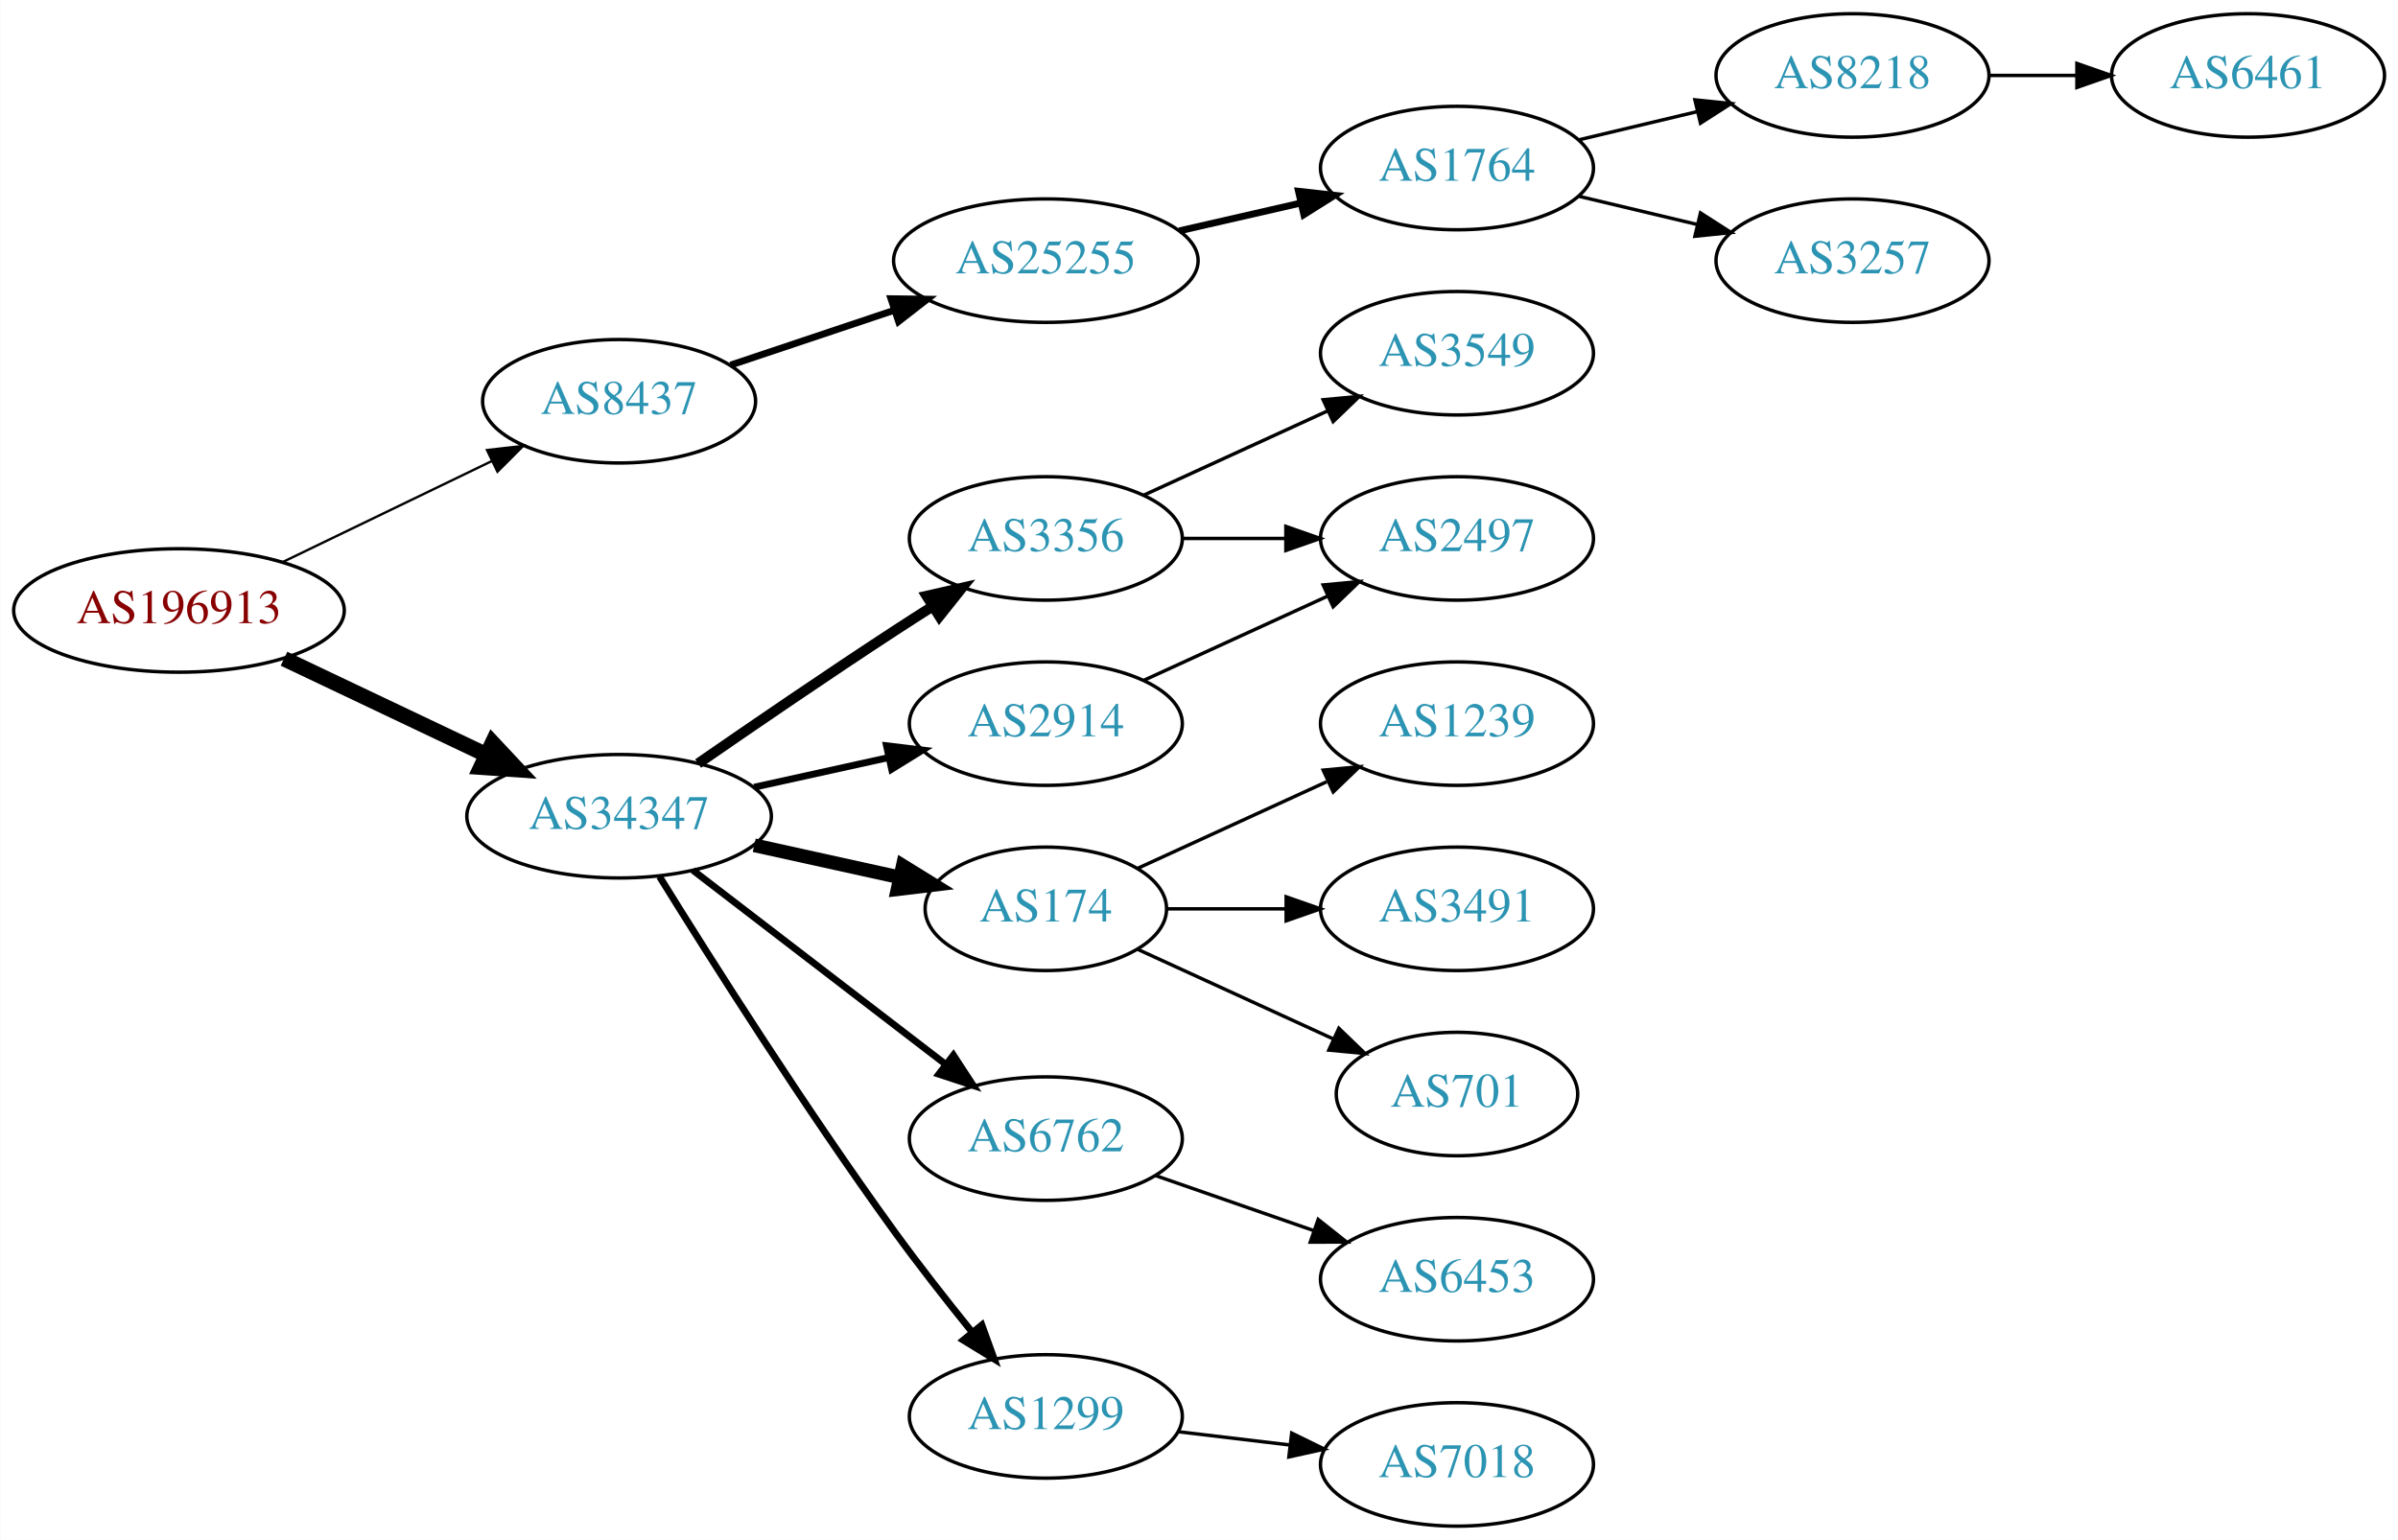
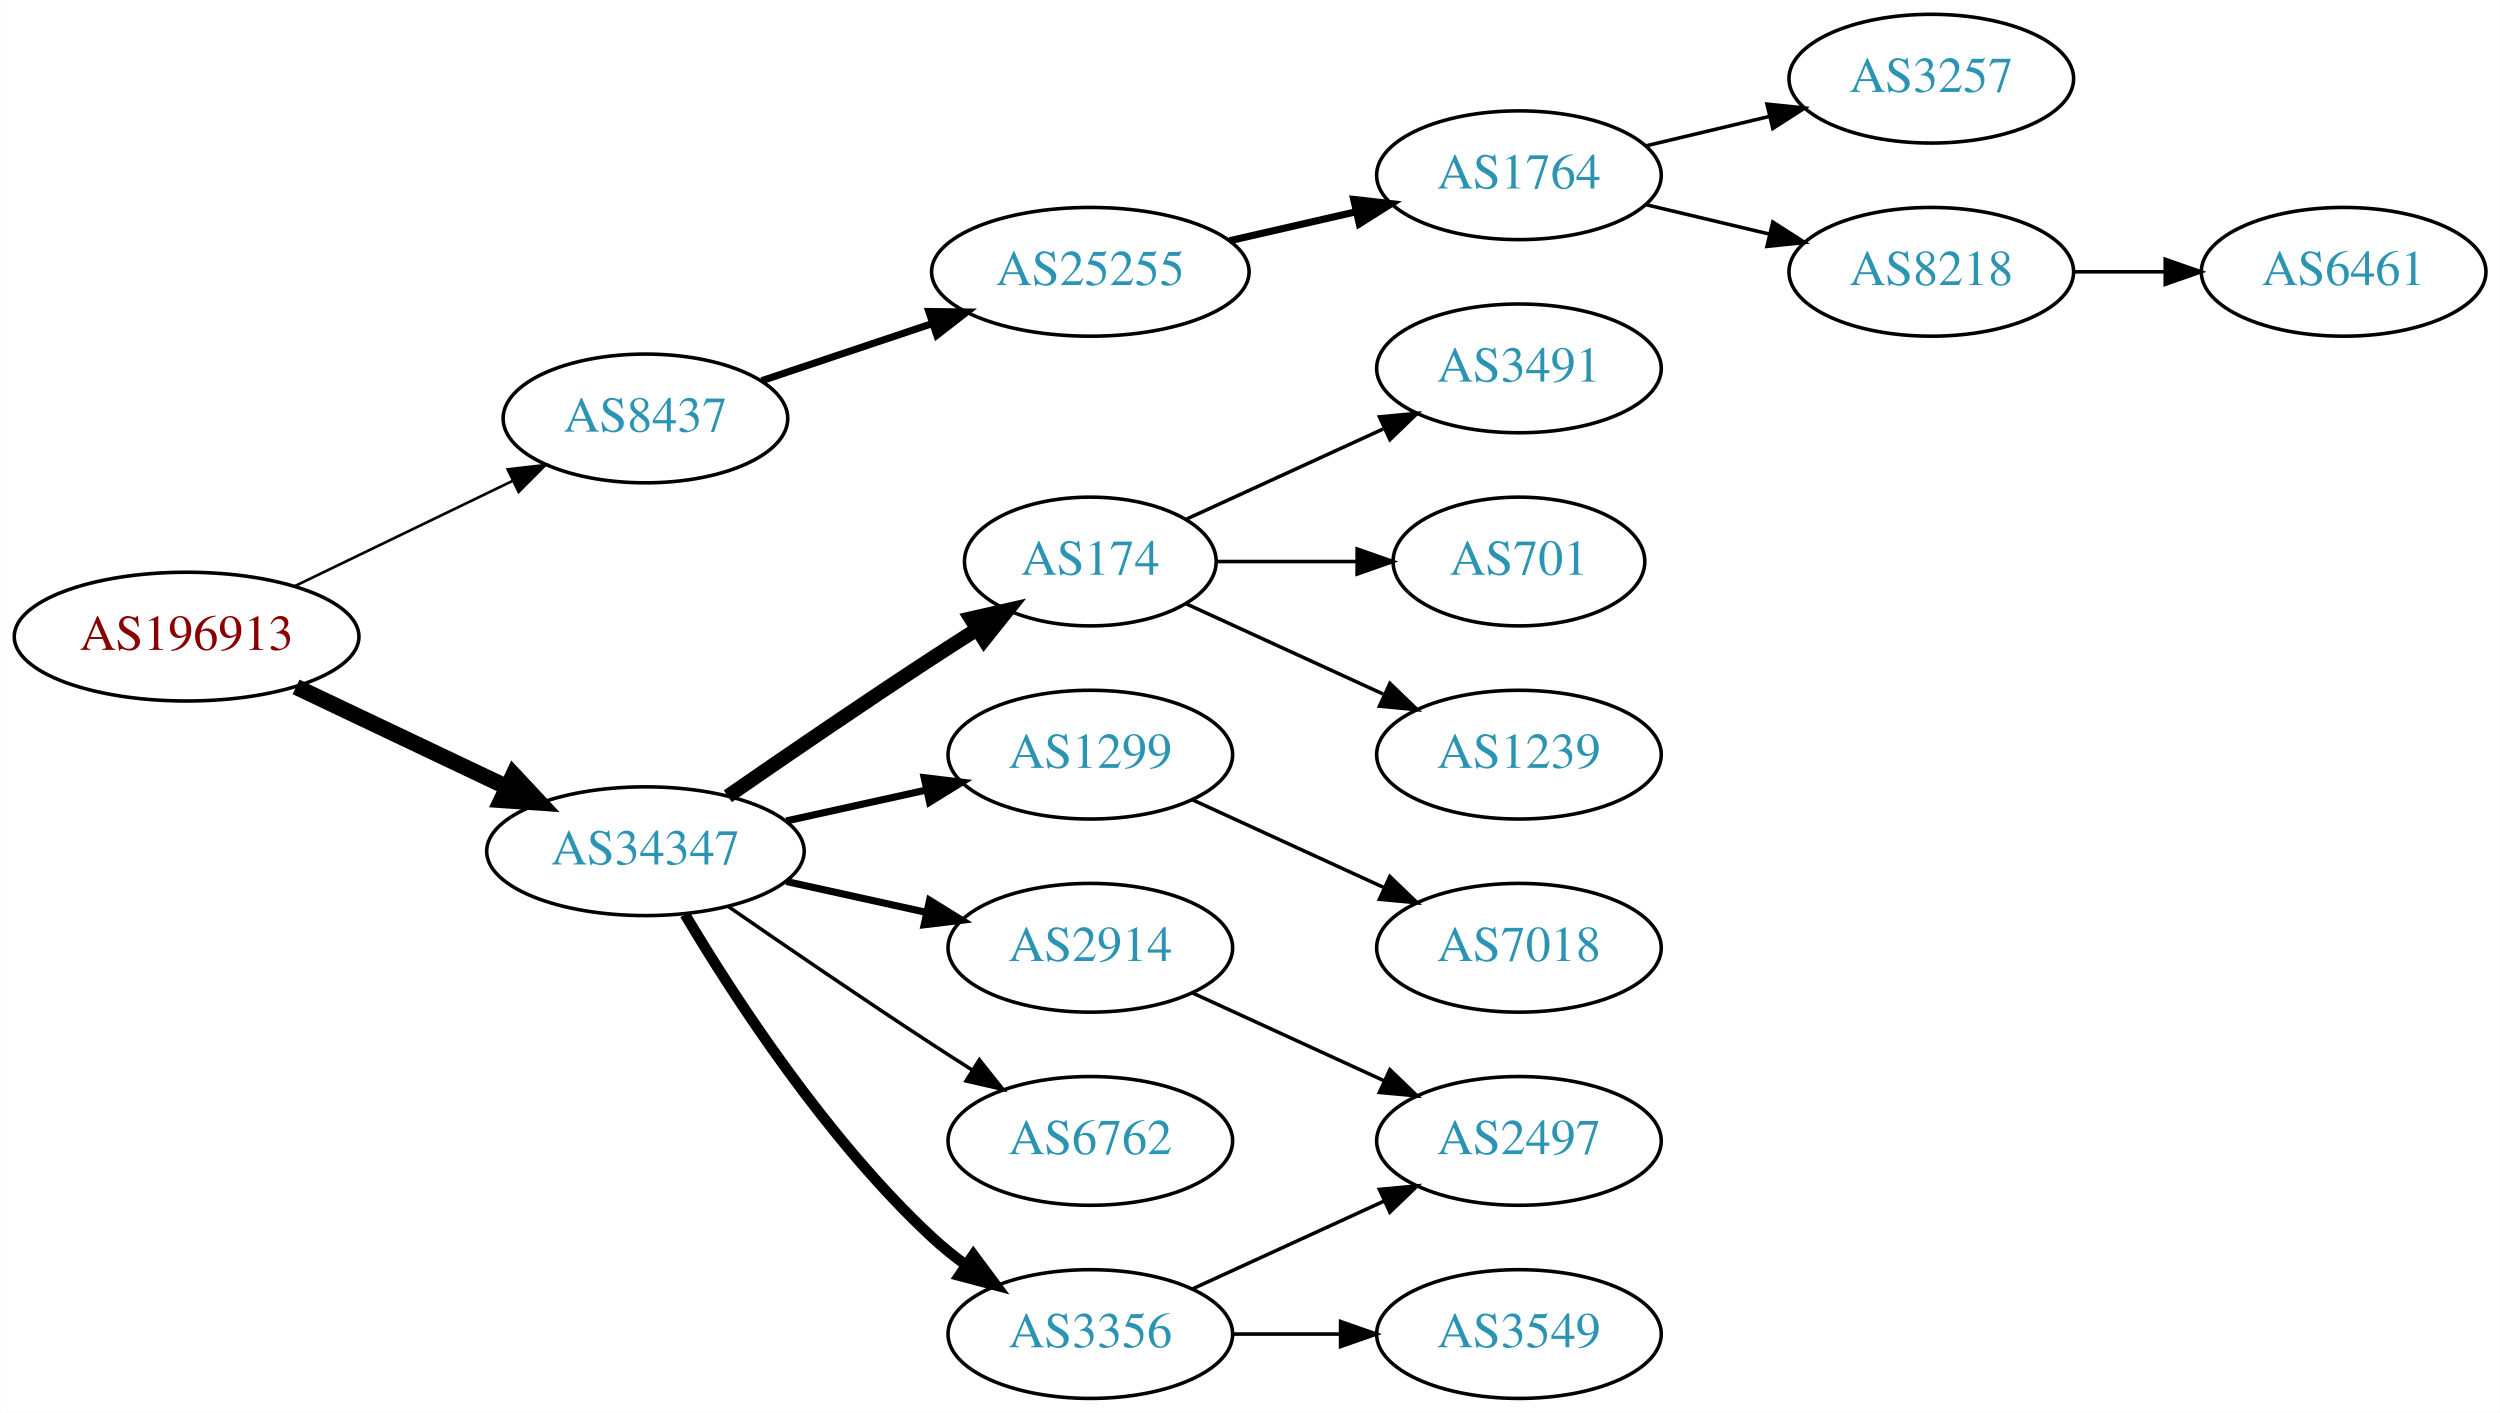
- <svg xmlns="http://www.w3.org/2000/svg" xmlns:xlink="http://www.w3.org/1999/xlink" width="699pt" height="449pt" viewBox="0.00 0.00 698.85 449.00">
-   <g id="graph0" class="graph" transform="scale(1 1) rotate(0) translate(4 445)">
-     <polygon fill="white" stroke="none" points="-4,4 -4,-445 694.855,-445 694.855,4 -4,4" />
+ <svg xmlns="http://www.w3.org/2000/svg" xmlns:xlink="http://www.w3.org/1999/xlink" width="699pt" height="395pt" viewBox="0.00 0.00 698.85 395.00">
+   <g id="graph0" class="graph" transform="scale(1 1) rotate(0) translate(4 391)">
+     <polygon fill="white" stroke="none" points="-4,4 -4,-391 694.855,-391 694.855,4 -4,4" />
    <g id="node1" class="node">
      <g id="a_node1">
        <a xlink:href="/asn/196913" xlink:title="AS196913 ~ Wallak Informatics GmbH [AT]">
-           <ellipse fill="#ffffff" stroke="black" cx="48.096" cy="-267" rx="48.192" ry="18" />
-           <text text-anchor="middle" x="48.096" y="-263.3" font-family="Times,serif" font-size="14.00" fill="#880000">AS196913</text>
+           <ellipse fill="#ffffff" stroke="black" cx="48.096" cy="-213" rx="48.192" ry="18" />
+           <text text-anchor="middle" x="48.096" y="-209.3" font-family="Times,serif" font-size="14.00" fill="#880000">AS196913</text>
        </a>
      </g>
    </g>
    <g id="node2" class="node">
      <g id="a_node2">
        <a xlink:href="/asn/8437" xlink:title="AS8437 ~ Hutchison Drei Austria GmbH [AT]">
-           <ellipse fill="#ffffff" stroke="black" cx="176.388" cy="-328" rx="39.794" ry="18" />
-           <text text-anchor="middle" x="176.388" y="-324.3" font-family="Times,serif" font-size="14.00" fill="#2c94b3">AS8437</text>
+           <ellipse fill="#ffffff" stroke="black" cx="176.388" cy="-274" rx="39.794" ry="18" />
+           <text text-anchor="middle" x="176.388" y="-270.3" font-family="Times,serif" font-size="14.00" fill="#2c94b3">AS8437</text>
        </a>
      </g>
    </g>
    <g id="edge1" class="edge">
-       <path fill="none" stroke="black" stroke-width="0.692" d="M78.387,-281.148C96.547,-289.919 120.01,-301.252 139.312,-310.575" />
-       <polygon fill="black" stroke="black" stroke-width="0.692" points="137.884,-313.772 148.411,-314.97 140.929,-307.469 137.884,-313.772" />
+       <path fill="none" stroke="black" stroke-width="0.75" d="M78.387,-227.148C96.547,-235.919 120.01,-247.252 139.312,-256.575" />
+       <polygon fill="black" stroke="black" stroke-width="0.75" points="137.884,-259.772 148.411,-260.97 140.929,-253.469 137.884,-259.772" />
    </g>
    <g id="node3" class="node">
      <g id="a_node3">
        <a xlink:href="/asn/34347" xlink:title="AS34347 ~ HALLAG Kommunal GmbH [AT]">
-           <ellipse fill="#ffffff" stroke="black" cx="176.388" cy="-207" rx="44.393" ry="18" />
-           <text text-anchor="middle" x="176.388" y="-203.3" font-family="Times,serif" font-size="14.00" fill="#2c94b3">AS34347</text>
+           <ellipse fill="#ffffff" stroke="black" cx="176.388" cy="-153" rx="44.393" ry="18" />
+           <text text-anchor="middle" x="176.388" y="-149.3" font-family="Times,serif" font-size="14.00" fill="#2c94b3">AS34347</text>
        </a>
      </g>
    </g>
    <g id="edge2" class="edge">
-       <path fill="none" stroke="black" stroke-width="4.5" d="M78.706,-252.933C96.294,-244.577 118.772,-233.898 137.627,-224.94" />
-       <polygon fill="black" stroke="black" stroke-width="4.5" points="139.49,-228.414 146.832,-220.566 136.11,-221.301 139.49,-228.414" />
+       <path fill="none" stroke="black" stroke-width="4.5" d="M78.706,-198.933C96.294,-190.577 118.772,-179.898 137.627,-170.94" />
+       <polygon fill="black" stroke="black" stroke-width="4.5" points="139.49,-174.414 146.832,-166.566 136.11,-167.301 139.49,-174.414" />
    </g>
    <g id="node4" class="node">
      <g id="a_node4">
        <a xlink:href="/asn/25255" xlink:title="AS25255 ~ ==&gt; TELE2 AUSTRIA &lt;== [AT]">
-           <ellipse fill="#ffffff" stroke="black" cx="300.78" cy="-369" rx="44.393" ry="18" />
-           <text text-anchor="middle" x="300.78" y="-365.3" font-family="Times,serif" font-size="14.00" fill="#2c94b3">AS25255</text>
+           <ellipse fill="#ffffff" stroke="black" cx="300.78" cy="-315" rx="44.393" ry="18" />
+           <text text-anchor="middle" x="300.78" y="-311.3" font-family="Times,serif" font-size="14.00" fill="#2c94b3">AS25255</text>
        </a>
      </g>
    </g>
    <g id="edge3" class="edge">
-       <path fill="none" stroke="black" stroke-width="2" d="M208.907,-338.559C223.453,-343.431 240.951,-349.293 256.692,-354.566" />
-       <polygon fill="black" stroke="black" stroke-width="2" points="255.63,-357.902 266.224,-357.759 257.854,-351.264 255.63,-357.902" />
+       <path fill="none" stroke="black" stroke-width="2" d="M208.907,-284.559C223.453,-289.431 240.951,-295.293 256.692,-300.566" />
+       <polygon fill="black" stroke="black" stroke-width="2" points="255.63,-303.902 266.224,-303.759 257.854,-297.264 255.63,-303.902" />
    </g>
    <g id="node9" class="node">
      <g id="a_node9">
-         <a xlink:href="/asn/2914" xlink:title="AS2914 ~ NTT America, Inc. [US]">
-           <ellipse fill="#ffffff" stroke="black" cx="300.78" cy="-234" rx="39.794" ry="18" />
-           <text text-anchor="middle" x="300.78" y="-230.3" font-family="Times,serif" font-size="14.00" fill="#2c94b3">AS2914</text>
+         <a xlink:href="/asn/174" xlink:title="AS174 ~ Cogent Communications [US]">
+           <ellipse fill="#ffffff" stroke="black" cx="300.78" cy="-234" rx="35.194" ry="18" />
+           <text text-anchor="middle" x="300.78" y="-230.3" font-family="Times,serif" font-size="14.00" fill="#2c94b3">AS174</text>
        </a>
      </g>
    </g>
    <g id="edge8" class="edge">
-       <path fill="none" stroke="black" stroke-width="2" d="M215.777,-215.469C228.168,-218.202 242.015,-221.257 254.836,-224.085" />
-       <polygon fill="black" stroke="black" stroke-width="2" points="254.331,-227.558 264.85,-226.295 255.839,-220.722 254.331,-227.558" />
+       <path fill="none" stroke="black" stroke-width="4" d="M199.418,-168.367C215.221,-179.305 237.077,-194.261 256.584,-207 260.628,-209.642 264.914,-212.385 269.153,-215.067" />
+       <polygon fill="black" stroke="black" stroke-width="4" points="267.367,-218.079 277.697,-220.432 271.09,-212.15 267.367,-218.079" />
    </g>
    <g id="node10" class="node">
      <g id="a_node10">
-         <a xlink:href="/asn/174" xlink:title="AS174 ~ Cogent Communications [US]">
-           <ellipse fill="#ffffff" stroke="black" cx="300.78" cy="-180" rx="35.194" ry="18" />
-           <text text-anchor="middle" x="300.78" y="-176.3" font-family="Times,serif" font-size="14.00" fill="#2c94b3">AS174</text>
+         <a xlink:href="/asn/1299" xlink:title="AS1299 ~ Telia Carrier [EU]">
+           <ellipse fill="#ffffff" stroke="black" cx="300.78" cy="-180" rx="39.794" ry="18" />
+           <text text-anchor="middle" x="300.78" y="-176.3" font-family="Times,serif" font-size="14.00" fill="#2c94b3">AS1299</text>
        </a>
      </g>
    </g>
    <g id="edge9" class="edge">
-       <path fill="none" stroke="black" stroke-width="4" d="M215.777,-198.531C229.185,-195.573 244.297,-192.24 257.969,-189.224" />
-       <polygon fill="black" stroke="black" stroke-width="4" points="259.08,-192.563 268.092,-186.99 257.572,-185.727 259.08,-192.563" />
+       <path fill="none" stroke="black" stroke-width="2" d="M215.777,-161.469C228.168,-164.202 242.015,-167.257 254.836,-170.085" />
+       <polygon fill="black" stroke="black" stroke-width="2" points="254.331,-173.558 264.85,-172.295 255.839,-166.722 254.331,-173.558" />
    </g>
    <g id="node11" class="node">
      <g id="a_node11">
-         <a xlink:href="/asn/6762" xlink:title="AS6762 ~ TELECOM ITALIA SPARKLE S.p.A. [IT]">
-           <ellipse fill="#ffffff" stroke="black" cx="300.78" cy="-113" rx="39.794" ry="18" />
-           <text text-anchor="middle" x="300.78" y="-109.3" font-family="Times,serif" font-size="14.00" fill="#2c94b3">AS6762</text>
+         <a xlink:href="/asn/2914" xlink:title="AS2914 ~ NTT America, Inc. [US]">
+           <ellipse fill="#ffffff" stroke="black" cx="300.78" cy="-126" rx="39.794" ry="18" />
+           <text text-anchor="middle" x="300.78" y="-122.3" font-family="Times,serif" font-size="14.00" fill="#2c94b3">AS2914</text>
        </a>
      </g>
    </g>
    <g id="edge10" class="edge">
-       <path fill="none" stroke="black" stroke-width="2" d="M197.873,-191.267C218.027,-175.788 248.963,-152.028 271.464,-134.747" />
-       <polygon fill="black" stroke="black" stroke-width="2" points="273.835,-137.339 279.634,-128.472 269.572,-131.787 273.835,-137.339" />
+       <path fill="none" stroke="black" stroke-width="2" d="M215.777,-144.531C228.168,-141.798 242.015,-138.743 254.836,-135.915" />
+       <polygon fill="black" stroke="black" stroke-width="2" points="255.839,-139.278 264.85,-133.705 254.331,-132.442 255.839,-139.278" />
    </g>
    <g id="node12" class="node">
      <g id="a_node12">
-         <a xlink:href="/asn/1299" xlink:title="AS1299 ~ Telia Carrier [EU]">
-           <ellipse fill="#ffffff" stroke="black" cx="300.78" cy="-32" rx="39.794" ry="18" />
-           <text text-anchor="middle" x="300.78" y="-28.3" font-family="Times,serif" font-size="14.00" fill="#2c94b3">AS1299</text>
+         <a xlink:href="/asn/6762" xlink:title="AS6762 ~ TELECOM ITALIA SPARKLE S.p.A. [IT]">
+           <ellipse fill="#ffffff" stroke="black" cx="300.78" cy="-72" rx="39.794" ry="18" />
+           <text text-anchor="middle" x="300.78" y="-68.3" font-family="Times,serif" font-size="14.00" fill="#2c94b3">AS6762</text>
        </a>
      </g>
    </g>
    <g id="edge11" class="edge">
-       <path fill="none" stroke="black" stroke-width="2" d="M188.159,-189.418C202.945,-165.554 230.654,-121.779 256.584,-86 263.703,-76.176 271.934,-65.692 279.288,-56.602" />
-       <polygon fill="black" stroke="black" stroke-width="2" points="282.124,-58.662 285.739,-48.703 276.703,-54.234 282.124,-58.662" />
+       <path fill="none" stroke="black" d="M199.418,-137.633C215.221,-126.695 237.077,-111.739 256.584,-99 260.166,-96.661 263.936,-94.241 267.696,-91.856" />
+       <polygon fill="black" stroke="black" points="269.759,-94.693 276.357,-86.404 266.03,-88.769 269.759,-94.693" />
    </g>
    <g id="node13" class="node">
      <g id="a_node13">
        <a xlink:href="/asn/3356" xlink:title="AS3356 ~ Level 3 Parent, LLC [US]">
-           <ellipse fill="#ffffff" stroke="black" cx="300.78" cy="-288" rx="39.794" ry="18" />
-           <text text-anchor="middle" x="300.78" y="-284.3" font-family="Times,serif" font-size="14.00" fill="#2c94b3">AS3356</text>
+           <ellipse fill="#ffffff" stroke="black" cx="300.78" cy="-18" rx="39.794" ry="18" />
+           <text text-anchor="middle" x="300.78" y="-14.3" font-family="Times,serif" font-size="14.00" fill="#2c94b3">AS3356</text>
        </a>
      </g>
    </g>
    <g id="edge12" class="edge">
-       <path fill="none" stroke="black" stroke-width="3" d="M199.418,-222.367C215.221,-233.305 237.077,-248.261 256.584,-261 260.166,-263.339 263.936,-265.759 267.696,-268.144" />
-       <polygon fill="black" stroke="black" stroke-width="3" points="266.03,-271.231 276.357,-273.596 269.759,-265.307 266.03,-271.231" />
+       <path fill="none" stroke="black" stroke-width="3" d="M187.433,-135.329C201.004,-112.528 226.937,-72.528 256.584,-45 259.49,-42.301 262.703,-39.72 266.027,-37.297" />
+       <polygon fill="black" stroke="black" stroke-width="3" points="268.087,-40.13 274.405,-31.625 264.162,-34.333 268.087,-40.13" />
    </g>
    <g id="node5" class="node">
      <g id="a_node5">
        <a xlink:href="/asn/1764" xlink:title="AS1764 ~ NEXTLAYER-AS [AT]">
-           <ellipse fill="#ffffff" stroke="black" cx="420.622" cy="-396" rx="39.794" ry="18" />
-           <text text-anchor="middle" x="420.622" y="-392.3" font-family="Times,serif" font-size="14.00" fill="#2c94b3">AS1764</text>
+           <ellipse fill="#ffffff" stroke="black" cx="420.622" cy="-342" rx="39.794" ry="18" />
+           <text text-anchor="middle" x="420.622" y="-338.3" font-family="Times,serif" font-size="14.00" fill="#2c94b3">AS1764</text>
        </a>
      </g>
    </g>
    <g id="edge4" class="edge">
-       <path fill="none" stroke="black" stroke-width="2" d="M339.714,-377.692C350.955,-380.267 363.368,-383.111 374.991,-385.774" />
-       <polygon fill="black" stroke="black" stroke-width="2" points="374.424,-389.235 384.953,-388.057 375.987,-382.412 374.424,-389.235" />
+       <path fill="none" stroke="black" stroke-width="2" d="M339.714,-323.692C350.955,-326.267 363.368,-329.111 374.991,-331.774" />
+       <polygon fill="black" stroke="black" stroke-width="2" points="374.424,-335.235 384.953,-334.057 375.987,-328.412 374.424,-335.235" />
    </g>
    <g id="node6" class="node">
      <g id="a_node6">
-         <a xlink:href="/asn/8218" xlink:title="AS8218 ~ legacy Neotelecoms [FR]">
-           <ellipse fill="#ffffff" stroke="black" cx="535.915" cy="-423" rx="39.794" ry="18" />
-           <text text-anchor="middle" x="535.915" y="-419.3" font-family="Times,serif" font-size="14.00" fill="#2c94b3">AS8218</text>
-         </a>
-       </g>
-     </g>
-     <g id="edge5" class="edge">
-       <path fill="none" stroke="black" d="M456.229,-404.248C467.101,-406.838 479.255,-409.735 490.698,-412.462" />
-       <polygon fill="black" stroke="black" points="489.981,-415.889 500.52,-414.803 491.604,-409.08 489.981,-415.889" />
-     </g>
-     <g id="node7" class="node">
-       <g id="a_node7">
        <a xlink:href="/asn/3257" xlink:title="AS3257 ~ GTT [DE]">
          <ellipse fill="#ffffff" stroke="black" cx="535.915" cy="-369" rx="39.794" ry="18" />
          <text text-anchor="middle" x="535.915" y="-365.3" font-family="Times,serif" font-size="14.00" fill="#2c94b3">AS3257</text>
        </a>
      </g>
    </g>
+     <g id="edge5" class="edge">
+       <path fill="none" stroke="black" d="M456.229,-350.248C467.101,-352.838 479.255,-355.735 490.698,-358.462" />
+       <polygon fill="black" stroke="black" points="489.981,-361.889 500.52,-360.803 491.604,-355.08 489.981,-361.889" />
+     </g>
+     <g id="node7" class="node">
+       <g id="a_node7">
+         <a xlink:href="/asn/8218" xlink:title="AS8218 ~ legacy Neotelecoms [FR]">
+           <ellipse fill="#ffffff" stroke="black" cx="535.915" cy="-315" rx="39.794" ry="18" />
+           <text text-anchor="middle" x="535.915" y="-311.3" font-family="Times,serif" font-size="14.00" fill="#2c94b3">AS8218</text>
+         </a>
+       </g>
+     </g>
    <g id="edge6" class="edge">
-       <path fill="none" stroke="black" d="M456.229,-387.752C467.101,-385.162 479.255,-382.265 490.698,-379.538" />
-       <polygon fill="black" stroke="black" points="491.604,-382.92 500.52,-377.197 489.981,-376.111 491.604,-382.92" />
+       <path fill="none" stroke="black" d="M456.229,-333.752C467.101,-331.162 479.255,-328.265 490.698,-325.538" />
+       <polygon fill="black" stroke="black" points="491.604,-328.92 500.52,-323.197 489.981,-322.111 491.604,-328.92" />
    </g>
    <g id="node8" class="node">
      <g id="a_node8">
        <a xlink:href="/asn/6461" xlink:title="AS6461 ~ Zayo Bandwidth [US]">
-           <ellipse fill="#ffffff" stroke="black" cx="651.208" cy="-423" rx="39.794" ry="18" />
-           <text text-anchor="middle" x="651.208" y="-419.3" font-family="Times,serif" font-size="14.00" fill="#2c94b3">AS6461</text>
+           <ellipse fill="#ffffff" stroke="black" cx="651.208" cy="-315" rx="39.794" ry="18" />
+           <text text-anchor="middle" x="651.208" y="-311.3" font-family="Times,serif" font-size="14.00" fill="#2c94b3">AS6461</text>
        </a>
      </g>
    </g>
    <g id="edge7" class="edge">
-       <path fill="none" stroke="black" d="M575.587,-423C583.79,-423 592.554,-423 601.087,-423" />
-       <polygon fill="black" stroke="black" points="601.326,-426.5 611.326,-423 601.326,-419.5 601.326,-426.5" />
+       <path fill="none" stroke="black" d="M575.587,-315C583.79,-315 592.554,-315 601.087,-315" />
+       <polygon fill="black" stroke="black" points="601.326,-318.5 611.326,-315 601.326,-311.5 601.326,-318.5" />
+     </g>
+     <g id="node14" class="node">
+       <g id="a_node14">
+         <a xlink:href="/asn/3491" xlink:title="AS3491 ~ PCCW Global, Inc. [US]">
+           <ellipse fill="#ffffff" stroke="black" cx="420.622" cy="-288" rx="39.794" ry="18" />
+           <text text-anchor="middle" x="420.622" y="-284.3" font-family="Times,serif" font-size="14.00" fill="#2c94b3">AS3491</text>
+         </a>
+       </g>
+     </g>
+     <g id="edge13" class="edge">
+       <path fill="none" stroke="black" d="M327.641,-245.851C343.761,-253.238 364.764,-262.862 382.629,-271.048" />
+       <polygon fill="black" stroke="black" points="381.631,-274.441 392.18,-275.425 384.548,-268.077 381.631,-274.441" />
+     </g>
+     <g id="node15" class="node">
+       <g id="a_node15">
+         <a xlink:href="/asn/701" xlink:title="AS701 ~ UUNET [US]">
+           <ellipse fill="#ffffff" stroke="black" cx="420.622" cy="-234" rx="35.194" ry="18" />
+           <text text-anchor="middle" x="420.622" y="-230.3" font-family="Times,serif" font-size="14.00" fill="#2c94b3">AS701</text>
+         </a>
+       </g>
+     </g>
+     <g id="edge14" class="edge">
+       <path fill="none" stroke="black" d="M336.181,-234C348.403,-234 362.339,-234 375.274,-234" />
+       <polygon fill="black" stroke="black" points="375.382,-237.5 385.381,-234 375.381,-230.5 375.382,-237.5" />
+     </g>
+     <g id="node16" class="node">
+       <g id="a_node16">
+         <a xlink:href="/asn/1239" xlink:title="AS1239 ~ Sprint [US]">
+           <ellipse fill="#ffffff" stroke="black" cx="420.622" cy="-180" rx="39.794" ry="18" />
+           <text text-anchor="middle" x="420.622" y="-176.3" font-family="Times,serif" font-size="14.00" fill="#2c94b3">AS1239</text>
+         </a>
+       </g>
+     </g>
+     <g id="edge15" class="edge">
+       <path fill="none" stroke="black" d="M327.641,-222.149C343.761,-214.762 364.764,-205.138 382.629,-196.952" />
+       <polygon fill="black" stroke="black" points="384.548,-199.923 392.18,-192.575 381.631,-193.559 384.548,-199.923" />
    </g>
    <g id="node19" class="node">
      <g id="a_node19">
-         <a xlink:href="/asn/2497" xlink:title="AS2497 ~ Internet Initiative Japan Inc. [JP]">
-           <ellipse fill="#ffffff" stroke="black" cx="420.622" cy="-288" rx="39.794" ry="18" />
-           <text text-anchor="middle" x="420.622" y="-284.3" font-family="Times,serif" font-size="14.00" fill="#2c94b3">AS2497</text>
-         </a>
-       </g>
-     </g>
-     <g id="edge20" class="edge">
-       <path fill="none" stroke="black" d="M329.409,-246.661C345.366,-253.973 365.636,-263.261 382.919,-271.181" />
-       <polygon fill="black" stroke="black" points="381.617,-274.435 392.167,-275.419 384.534,-268.071 381.617,-274.435" />
-     </g>
-     <g id="node15" class="node">
-       <g id="a_node15">
-         <a xlink:href="/asn/3491" xlink:title="AS3491 ~ PCCW Global, Inc. [US]">
-           <ellipse fill="#ffffff" stroke="black" cx="420.622" cy="-180" rx="39.794" ry="18" />
-           <text text-anchor="middle" x="420.622" y="-176.3" font-family="Times,serif" font-size="14.00" fill="#2c94b3">AS3491</text>
-         </a>
-       </g>
-     </g>
-     <g id="edge14" class="edge">
-       <path fill="none" stroke="black" d="M336.181,-180C347.005,-180 359.173,-180 370.8,-180" />
-       <polygon fill="black" stroke="black" points="370.831,-183.5 380.831,-180 370.831,-176.5 370.831,-183.5" />
-     </g>
-     <g id="node16" class="node">
-       <g id="a_node16">
-         <a xlink:href="/asn/701" xlink:title="AS701 ~ UUNET [US]">
-           <ellipse fill="#ffffff" stroke="black" cx="420.622" cy="-126" rx="35.194" ry="18" />
-           <text text-anchor="middle" x="420.622" y="-122.3" font-family="Times,serif" font-size="14.00" fill="#2c94b3">AS701</text>
-         </a>
-       </g>
-     </g>
-     <g id="edge15" class="edge">
-       <path fill="none" stroke="black" d="M327.641,-168.149C344.372,-160.482 366.362,-150.406 384.646,-142.028" />
-       <polygon fill="black" stroke="black" points="386.189,-145.171 393.822,-137.823 383.272,-138.807 386.189,-145.171" />
+         <a xlink:href="/asn/7018" xlink:title="AS7018 ~ AT&amp;T Services, Inc. [US]">
+           <ellipse fill="#ffffff" stroke="black" cx="420.622" cy="-126" rx="39.794" ry="18" />
+           <text text-anchor="middle" x="420.622" y="-122.3" font-family="Times,serif" font-size="14.00" fill="#2c94b3">AS7018</text>
+         </a>
+       </g>
+     </g>
+     <g id="edge19" class="edge">
+       <path fill="none" stroke="black" d="M329.409,-167.339C345.366,-160.027 365.636,-150.739 382.919,-142.819" />
+       <polygon fill="black" stroke="black" points="384.534,-145.929 392.167,-138.581 381.617,-139.565 384.534,-145.929" />
    </g>
    <g id="node17" class="node">
      <g id="a_node17">
-         <a xlink:href="/asn/1239" xlink:title="AS1239 ~ Sprint [US]">
-           <ellipse fill="#ffffff" stroke="black" cx="420.622" cy="-234" rx="39.794" ry="18" />
-           <text text-anchor="middle" x="420.622" y="-230.3" font-family="Times,serif" font-size="14.00" fill="#2c94b3">AS1239</text>
+         <a xlink:href="/asn/2497" xlink:title="AS2497 ~ Internet Initiative Japan Inc. [JP]">
+           <ellipse fill="#ffffff" stroke="black" cx="420.622" cy="-72" rx="39.794" ry="18" />
+           <text text-anchor="middle" x="420.622" y="-68.3" font-family="Times,serif" font-size="14.00" fill="#2c94b3">AS2497</text>
        </a>
      </g>
    </g>
    <g id="edge16" class="edge">
-       <path fill="none" stroke="black" d="M327.641,-191.851C343.761,-199.238 364.764,-208.862 382.629,-217.048" />
-       <polygon fill="black" stroke="black" points="381.631,-220.441 392.18,-221.425 384.548,-214.077 381.631,-220.441" />
-     </g>
-     <g id="node14" class="node">
-       <g id="a_node14">
-         <a xlink:href="/asn/6453" xlink:title="AS6453 ~ TATA COMMUNICATIONS (AMERICA) INC [US]">
-           <ellipse fill="#ffffff" stroke="black" cx="420.622" cy="-72" rx="39.794" ry="18" />
-           <text text-anchor="middle" x="420.622" y="-68.3" font-family="Times,serif" font-size="14.00" fill="#2c94b3">AS6453</text>
-         </a>
-       </g>
-     </g>
-     <g id="edge13" class="edge">
-       <path fill="none" stroke="black" d="M332.741,-102.228C346.838,-97.323 363.714,-91.451 378.828,-86.193" />
-       <polygon fill="black" stroke="black" points="380.164,-89.434 388.458,-82.843 377.863,-82.823 380.164,-89.434" />
+       <path fill="none" stroke="black" d="M329.409,-113.339C345.366,-106.027 365.636,-96.739 382.919,-88.819" />
+       <polygon fill="black" stroke="black" points="384.534,-91.929 392.167,-84.581 381.617,-85.565 384.534,-91.929" />
+     </g>
+     <g id="edge18" class="edge">
+       <path fill="none" stroke="black" d="M329.409,-30.661C345.366,-37.973 365.636,-47.261 382.919,-55.181" />
+       <polygon fill="black" stroke="black" points="381.617,-58.435 392.167,-59.419 384.534,-52.071 381.617,-58.435" />
    </g>
    <g id="node18" class="node">
      <g id="a_node18">
-         <a xlink:href="/asn/7018" xlink:title="AS7018 ~ AT&amp;T Services, Inc. [US]">
+         <a xlink:href="/asn/3549" xlink:title="AS3549 ~ Level 3 Parent, LLC [US]">
          <ellipse fill="#ffffff" stroke="black" cx="420.622" cy="-18" rx="39.794" ry="18" />
-           <text text-anchor="middle" x="420.622" y="-14.3" font-family="Times,serif" font-size="14.00" fill="#2c94b3">AS7018</text>
+           <text text-anchor="middle" x="420.622" y="-14.3" font-family="Times,serif" font-size="14.00" fill="#2c94b3">AS3549</text>
        </a>
      </g>
    </g>
    <g id="edge17" class="edge">
-       <path fill="none" stroke="black" d="M339.39,-27.532C349.701,-26.307 361.018,-24.962 371.819,-23.679" />
-       <polygon fill="black" stroke="black" points="372.448,-27.129 381.965,-22.474 371.622,-20.178 372.448,-27.129" />
-     </g>
-     <g id="edge18" class="edge">
-       <path fill="none" stroke="black" d="M340.692,-288C350.246,-288 360.595,-288 370.558,-288" />
-       <polygon fill="black" stroke="black" points="370.751,-291.5 380.75,-288 370.75,-284.5 370.751,-291.5" />
-     </g>
-     <g id="node20" class="node">
-       <g id="a_node20">
-         <a xlink:href="/asn/3549" xlink:title="AS3549 ~ Level 3 Parent, LLC [US]">
-           <ellipse fill="#ffffff" stroke="black" cx="420.622" cy="-342" rx="39.794" ry="18" />
-           <text text-anchor="middle" x="420.622" y="-338.3" font-family="Times,serif" font-size="14.00" fill="#2c94b3">AS3549</text>
-         </a>
-       </g>
-     </g>
-     <g id="edge19" class="edge">
-       <path fill="none" stroke="black" d="M329.409,-300.661C345.366,-307.973 365.636,-317.261 382.919,-325.181" />
-       <polygon fill="black" stroke="black" points="381.617,-328.435 392.167,-329.419 384.534,-322.071 381.617,-328.435" />
+       <path fill="none" stroke="black" d="M340.692,-18C350.246,-18 360.595,-18 370.558,-18" />
+       <polygon fill="black" stroke="black" points="370.751,-21.5 380.75,-18 370.75,-14.5 370.751,-21.5" />
    </g>
  </g>
</svg>
